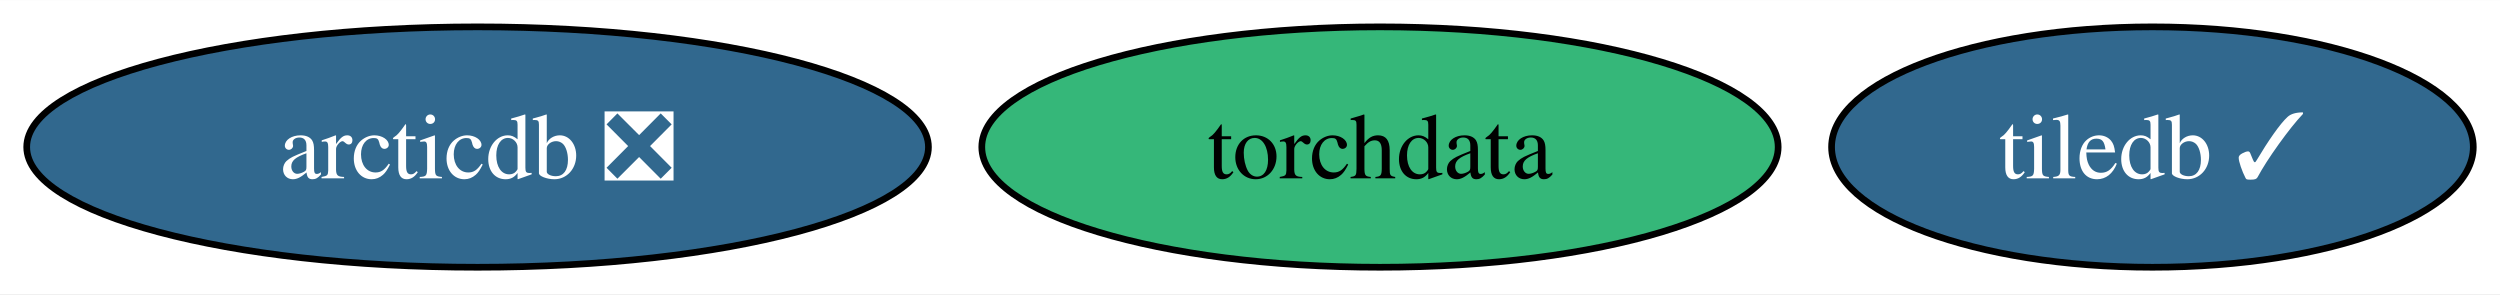
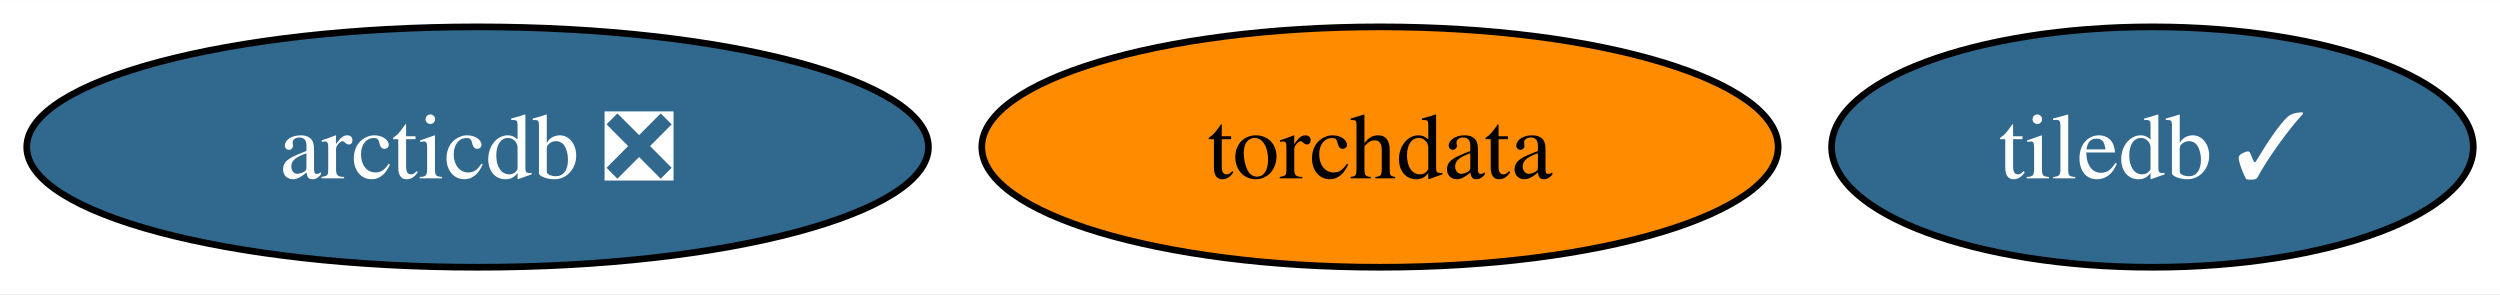
<svg xmlns="http://www.w3.org/2000/svg" xmlns:xlink="http://www.w3.org/1999/xlink" width="374pt" height="44pt" viewBox="0.00 0.00 374.39 44.00">
  <g id="graph0" class="graph" transform="scale(1 1) rotate(0) translate(4 40)">
    <polygon fill="white" stroke="none" points="-4,4 -4,-40 370.39,-40 370.39,4 -4,4" />
    <g id="node1" class="node">
      <g id="a_node1">
        <a xlink:href="https://github.com/conda-forge/tiledb-feedstock/pull/410" xlink:title="tiledb ✓">
          <ellipse fill="#31688e" stroke="black" cx="318.34" cy="-18" rx="48.05" ry="18" />
          <text text-anchor="middle" x="318.34" y="-13.32" font-family="Times,serif" font-size="14.00" fill="white">tiledb ✓</text>
        </a>
      </g>
    </g>
    <g id="node2" class="node">
      <g id="a_node2">
        <a xlink:href="https://github.com/conda-forge/torchdata-feedstock" xlink:title="torchdata">
-           <ellipse fill="#35b779" stroke="black" cx="202.66" cy="-18" rx="59.63" ry="18" />
+           <ellipse fill="#ff8c00" stroke="black" cx="202.66" cy="-18" rx="59.63" ry="18" />
          <text text-anchor="middle" x="202.66" y="-13.32" font-family="Times,serif" font-size="14.00">torchdata</text>
        </a>
      </g>
    </g>
    <g id="node3" class="node">
      <g id="a_node3">
        <a xlink:href="https://github.com/conda-forge/arcticdb-feedstock/pull/383" xlink:title="arcticdb ❎">
          <ellipse fill="#31688e" stroke="black" cx="67.52" cy="-18" rx="67.52" ry="18" />
          <text text-anchor="middle" x="67.52" y="-13.32" font-family="Times,serif" font-size="14.00" fill="white">arcticdb ❎</text>
        </a>
      </g>
    </g>
  </g>
</svg>
